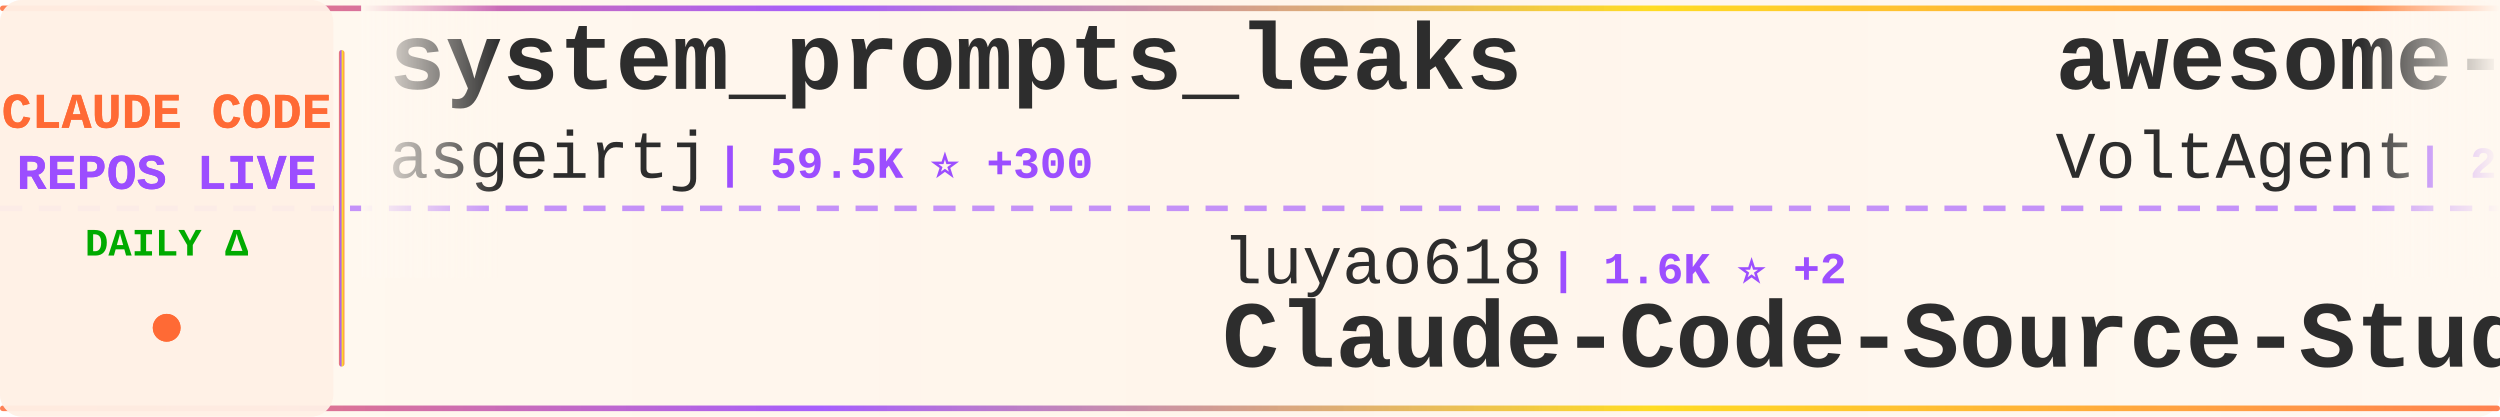
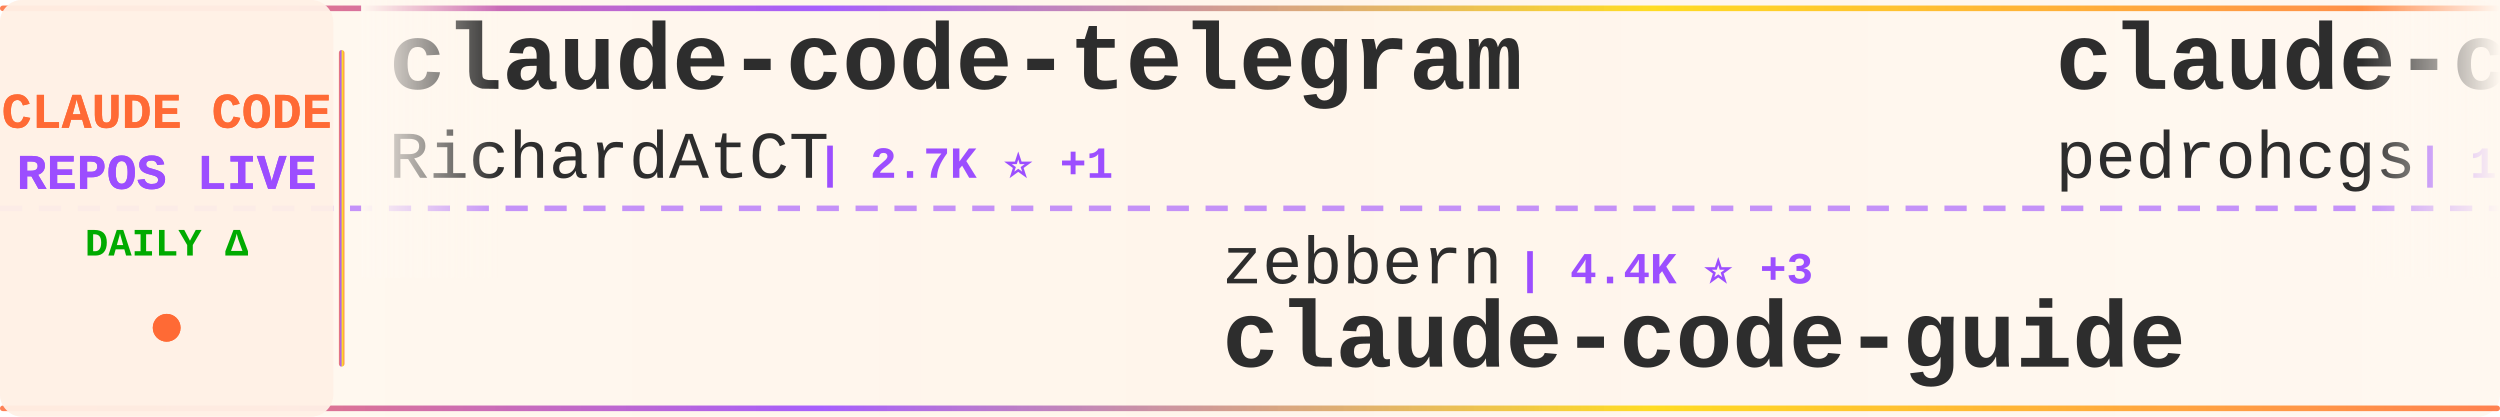
<svg xmlns="http://www.w3.org/2000/svg" width="900" height="150">
  <defs>
    <linearGradient id="tickerBg" x1="0%" y1="0%" x2="100%" y2="0%">
      <stop offset="0%" style="stop-color:#fff8f0;stop-opacity:0.98" />
      <stop offset="50%" style="stop-color:#fff5eb;stop-opacity:1" />
      <stop offset="100%" style="stop-color:#fff8f0;stop-opacity:0.98" />
    </linearGradient>
    <linearGradient id="borderGrad" x1="0%" y1="0%" x2="100%" y2="0%">
      <stop offset="0%" style="stop-color:#FF6B35;stop-opacity:0.85">
        <animate attributeName="stop-opacity" values="0.85;1;0.85" dur="2s" repeatCount="indefinite" />
      </stop>
      <stop offset="33%" style="stop-color:#9C4EFF;stop-opacity:0.9">
        <animate attributeName="stop-opacity" values="0.9;1;0.9" dur="2.2s" repeatCount="indefinite" />
      </stop>
      <stop offset="66%" style="stop-color:#FFD700;stop-opacity:0.85">
        <animate attributeName="stop-opacity" values="0.85;1;0.85" dur="1.8s" repeatCount="indefinite" />
      </stop>
      <stop offset="100%" style="stop-color:#FF6B35;stop-opacity:0.85">
        <animate attributeName="stop-opacity" values="0.85;1;0.85" dur="2s" repeatCount="indefinite" />
      </stop>
    </linearGradient>
    <filter id="textGlow">
      <feGaussianBlur stdDeviation="0.15" result="coloredBlur" />
      <feMerge>
        <feMergeNode in="coloredBlur" />
        <feMergeNode in="SourceGraphic" />
      </feMerge>
    </filter>
    <filter id="metricGlow">
      <feGaussianBlur stdDeviation="0.2" result="coloredBlur" />
      <feMerge>
        <feMergeNode in="coloredBlur" />
        <feMergeNode in="SourceGraphic" />
      </feMerge>
    </filter>
    <linearGradient id="leftFade" x1="0%" y1="0%" x2="100%" y2="0%">
      <stop offset="0%" style="stop-color:#fff8f0;stop-opacity:1" />
      <stop offset="100%" style="stop-color:#fff8f0;stop-opacity:0" />
    </linearGradient>
    <linearGradient id="rightFade" x1="0%" y1="0%" x2="100%" y2="0%">
      <stop offset="0%" style="stop-color:#fff8f0;stop-opacity:0" />
      <stop offset="100%" style="stop-color:#fff8f0;stop-opacity:1" />
    </linearGradient>
  </defs>
  <rect width="900" height="150" fill="url(#tickerBg)" rx="8" />
  <rect x="0" y="2" width="900" height="2" fill="url(#borderGrad)" rx="1" />
  <rect x="0" y="146" width="900" height="2" fill="url(#borderGrad)" rx="1" />
  <line x1="0" y1="75" x2="900" y2="75" stroke="#9C4EFF" stroke-width="2" stroke-dasharray="8 6" opacity="0.6" />
  <rect x="0" y="0" width="120" height="150" fill="#fff0e6" opacity="0.95" rx="8" />
  <text x="60" y="46" font-family="'Courier New', monospace" font-size="18" font-weight="bold" fill="#FF6B35" text-anchor="middle" filter="url(#textGlow)">
    CLAUDE CODE
  </text>
  <text x="60" y="68" font-family="'Courier New', monospace" font-size="18" font-weight="bold" fill="#9C4EFF" text-anchor="middle" filter="url(#textGlow)">
    REPOS LIVE
  </text>
  <text x="60" y="92" font-family="'Courier New', monospace" font-size="14" font-weight="bold" fill="#00aa00" text-anchor="middle">
    DAILY Δ
  </text>
  <circle cx="60" cy="118" r="5" fill="#FF6B35" filter="url(#metricGlow)">
    <animate attributeName="r" values="4;6;4" dur="1.5s" repeatCount="indefinite" />
    <animate attributeName="opacity" values="0.6;1;0.6" dur="1.5s" repeatCount="indefinite" />
  </circle>
  <rect x="122" y="18" width="2" height="114" fill="url(#borderGrad)" rx="1" />
  <clipPath id="tickerClip">
    <rect x="130" y="0" width="770" height="150" />
  </clipPath>
  <g clip-path="url(#tickerClip)">
    <g id="tickerItems">
      <animateTransform attributeName="transform" attributeType="XML" type="translate" from="0 0" to="-3000 0" dur="54s" repeatCount="indefinite" />
      <g transform="translate(0, 0)">
-         <text x="140" y="32" font-family="'Courier New', monospace" font-size="34" font-weight="bold" fill="#2d2d2d">system_prompts_leaks</text>
-         <text x="140" y="64" font-family="'Courier New', monospace" font-size="24" font-weight="normal" fill="#2d2d2d" opacity="1.0">asgeirtj</text>
-         <text x="258" y="64" font-family="'Courier New', monospace" font-size="16" font-weight="bold" fill="#9C4EFF"> | 59.5K ⭐ +300</text>
+         <text x="140" y="32" font-family="'Courier New', monospace" font-size="34" font-weight="bold" fill="#2d2d2d">claude-code-telegram</text>
+         <text x="140" y="64" font-family="'Courier New', monospace" font-size="24" font-weight="normal" fill="#2d2d2d" opacity="1.0">RichardAtCT</text>
+         <text x="294" y="64" font-family="'Courier New', monospace" font-size="16" font-weight="bold" fill="#9C4EFF"> | 2.7K ⭐ +1</text>
      </g>
      <g transform="translate(300, 0)">
-         <text x="140" y="102" font-family="'Courier New', monospace" font-size="24" font-weight="normal" fill="#2d2d2d" opacity="1.0">luyao618</text>
-         <text x="258" y="102" font-family="'Courier New', monospace" font-size="16" font-weight="bold" fill="#9C4EFF"> | 1.6K ⭐ +2</text>
-         <text x="140" y="132" font-family="'Courier New', monospace" font-size="34" font-weight="bold" fill="#2d2d2d">Claude-Code-Source-Study</text>
+         <text x="140" y="102" font-family="'Courier New', monospace" font-size="24" font-weight="normal" fill="#2d2d2d" opacity="1.0">zebbern</text>
+         <text x="246" y="102" font-family="'Courier New', monospace" font-size="16" font-weight="bold" fill="#9C4EFF"> | 4.4K ⭐ +3</text>
+         <text x="140" y="132" font-family="'Courier New', monospace" font-size="34" font-weight="bold" fill="#2d2d2d">claude-code-guide</text>
      </g>
      <g transform="translate(600, 0)">
-         <text x="140" y="32" font-family="'Courier New', monospace" font-size="34" font-weight="bold" fill="#2d2d2d">awesome-claude-code-suba...</text>
-         <text x="140" y="64" font-family="'Courier New', monospace" font-size="24" font-weight="normal" fill="#2d2d2d" opacity="1.0">VoltAgent</text>
-         <text x="270" y="64" font-family="'Courier New', monospace" font-size="16" font-weight="bold" fill="#9C4EFF"> | 23.6K ⭐ +36</text>
+         <text x="140" y="32" font-family="'Courier New', monospace" font-size="34" font-weight="bold" fill="#2d2d2d">claude-code-my-workflow</text>
+         <text x="140" y="64" font-family="'Courier New', monospace" font-size="24" font-weight="normal" fill="#2d2d2d" opacity="1.0">pedrohcgs</text>
+         <text x="270" y="64" font-family="'Courier New', monospace" font-size="16" font-weight="bold" fill="#9C4EFF"> | 1.4K ⭐ +2</text>
      </g>
      <g transform="translate(900, 0)">
-         <text x="140" y="102" font-family="'Courier New', monospace" font-size="24" font-weight="normal" fill="#2d2d2d" opacity="1.0">huangjia2019</text>
-         <text x="306" y="102" font-family="'Courier New', monospace" font-size="16" font-weight="bold" fill="#9C4EFF"> | 1.0K ⭐ +4</text>
-         <text x="140" y="132" font-family="'Courier New', monospace" font-size="34" font-weight="bold" fill="#2d2d2d">claude-code-engineering</text>
+         <text x="140" y="102" font-family="'Courier New', monospace" font-size="24" font-weight="normal" fill="#2d2d2d" opacity="1.0">Donchitos</text>
+         <text x="270" y="102" font-family="'Courier New', monospace" font-size="16" font-weight="bold" fill="#9C4EFF"> | 23.3K ⭐ +41</text>
+         <text x="140" y="132" font-family="'Courier New', monospace" font-size="34" font-weight="bold" fill="#2d2d2d">Claude-Code-Game-Studios</text>
      </g>
      <g transform="translate(1200, 0)">
-         <text x="140" y="32" font-family="'Courier New', monospace" font-size="34" font-weight="bold" fill="#2d2d2d">claude-code-webui</text>
-         <text x="140" y="64" font-family="'Courier New', monospace" font-size="24" font-weight="normal" fill="#2d2d2d" opacity="1.0">sugyan</text>
-         <text x="234" y="64" font-family="'Courier New', monospace" font-size="16" font-weight="bold" fill="#9C4EFF"> | 1.1K ⭐</text>
+         <text x="140" y="32" font-family="'Courier New', monospace" font-size="34" font-weight="bold" fill="#2d2d2d">claude-code-sourcemap</text>
+         <text x="140" y="64" font-family="'Courier New', monospace" font-size="24" font-weight="normal" fill="#2d2d2d" opacity="1.0">ChinaSiro</text>
+         <text x="270" y="64" font-family="'Courier New', monospace" font-size="16" font-weight="bold" fill="#9C4EFF"> | 9.6K ⭐ +6</text>
      </g>
      <g transform="translate(1500, 0)">
-         <text x="140" y="102" font-family="'Courier New', monospace" font-size="24" font-weight="normal" fill="#2d2d2d" opacity="1.0">Chachamaru127</text>
-         <text x="318" y="102" font-family="'Courier New', monospace" font-size="16" font-weight="bold" fill="#9C4EFF"> | 3.0K ⭐ +5</text>
-         <text x="140" y="132" font-family="'Courier New', monospace" font-size="34" font-weight="bold" fill="#2d2d2d">claude-code-harness</text>
+         <text x="140" y="102" font-family="'Courier New', monospace" font-size="24" font-weight="normal" fill="#2d2d2d" opacity="1.0">ykdojo</text>
+         <text x="234" y="102" font-family="'Courier New', monospace" font-size="16" font-weight="bold" fill="#9C4EFF"> | 9.4K ⭐ +21</text>
+         <text x="140" y="132" font-family="'Courier New', monospace" font-size="34" font-weight="bold" fill="#2d2d2d">claude-code-tips</text>
      </g>
      <g transform="translate(1800, 0)">
-         <text x="140" y="32" font-family="'Courier New', monospace" font-size="34" font-weight="bold" fill="#2d2d2d">how-claude-code-works</text>
-         <text x="140" y="64" font-family="'Courier New', monospace" font-size="24" font-weight="normal" fill="#2d2d2d" opacity="1.0">Windy3f3f3f3f</text>
-         <text x="318" y="64" font-family="'Courier New', monospace" font-size="16" font-weight="bold" fill="#9C4EFF"> | 3.2K ⭐ +9</text>
+         <text x="140" y="32" font-family="'Courier New', monospace" font-size="34" font-weight="bold" fill="#2d2d2d">Claude-Code</text>
+         <text x="140" y="64" font-family="'Courier New', monospace" font-size="24" font-weight="normal" fill="#2d2d2d" opacity="1.0">pengchengneo</text>
+         <text x="306" y="64" font-family="'Courier New', monospace" font-size="16" font-weight="bold" fill="#9C4EFF"> | 1.7K ⭐ +4</text>
      </g>
      <g transform="translate(2100, 0)">
-         <text x="140" y="102" font-family="'Courier New', monospace" font-size="24" font-weight="normal" fill="#2d2d2d" opacity="1.0">huangserva</text>
-         <text x="282" y="102" font-family="'Courier New', monospace" font-size="16" font-weight="bold" fill="#9C4EFF"> | 623 ⭐ +1</text>
-         <text x="140" y="132" font-family="'Courier New', monospace" font-size="34" font-weight="bold" fill="#2d2d2d">claude-code-cli</text>
+         <text x="140" y="102" font-family="'Courier New', monospace" font-size="24" font-weight="normal" fill="#2d2d2d" opacity="1.0">LING71671</text>
+         <text x="270" y="102" font-family="'Courier New', monospace" font-size="16" font-weight="bold" fill="#9C4EFF"> | 925 ⭐ +1</text>
+         <text x="140" y="132" font-family="'Courier New', monospace" font-size="34" font-weight="bold" fill="#2d2d2d">Open-ClaudeCode</text>
      </g>
      <g transform="translate(2400, 0)">
-         <text x="140" y="32" font-family="'Courier New', monospace" font-size="34" font-weight="bold" fill="#2d2d2d">claude-code-spec-workflo...</text>
-         <text x="140" y="64" font-family="'Courier New', monospace" font-size="24" font-weight="normal" fill="#2d2d2d" opacity="1.0">Pimzino</text>
-         <text x="246" y="64" font-family="'Courier New', monospace" font-size="16" font-weight="bold" fill="#9C4EFF"> | 3.8K ⭐</text>
+         <text x="140" y="32" font-family="'Courier New', monospace" font-size="34" font-weight="bold" fill="#2d2d2d">everything-claude-code-z...</text>
+         <text x="140" y="64" font-family="'Courier New', monospace" font-size="24" font-weight="normal" fill="#2d2d2d" opacity="1.0">xu-xiang</text>
+         <text x="258" y="64" font-family="'Courier New', monospace" font-size="16" font-weight="bold" fill="#9C4EFF"> | 1.7K ⭐ +10</text>
      </g>
      <g transform="translate(2700, 0)">
-         <text x="140" y="102" font-family="'Courier New', monospace" font-size="24" font-weight="normal" fill="#2d2d2d" opacity="1.0">777genius</text>
-         <text x="270" y="102" font-family="'Courier New', monospace" font-size="16" font-weight="bold" fill="#9C4EFF"> | 920 ⭐</text>
-         <text x="140" y="132" font-family="'Courier New', monospace" font-size="34" font-weight="bold" fill="#2d2d2d">claude-code-source-code</text>
+         <text x="140" y="102" font-family="'Courier New', monospace" font-size="24" font-weight="normal" fill="#2d2d2d" opacity="1.0">affaan-m</text>
+         <text x="258" y="102" font-family="'Courier New', monospace" font-size="16" font-weight="bold" fill="#9C4EFF"> | 231.9K ⭐ +373</text>
+         <text x="140" y="132" font-family="'Courier New', monospace" font-size="34" font-weight="bold" fill="#2d2d2d">ECC</text>
      </g>
      <g transform="translate(3000, 0)">
-         <text x="140" y="32" font-family="'Courier New', monospace" font-size="34" font-weight="bold" fill="#2d2d2d">system_prompts_leaks</text>
-         <text x="140" y="64" font-family="'Courier New', monospace" font-size="24" font-weight="normal" fill="#2d2d2d" opacity="1.0">asgeirtj</text>
-         <text x="258" y="64" font-family="'Courier New', monospace" font-size="16" font-weight="bold" fill="#9C4EFF"> | 59.5K ⭐ +300</text>
+         <text x="140" y="32" font-family="'Courier New', monospace" font-size="34" font-weight="bold" fill="#2d2d2d">claude-code-telegram</text>
+         <text x="140" y="64" font-family="'Courier New', monospace" font-size="24" font-weight="normal" fill="#2d2d2d" opacity="1.0">RichardAtCT</text>
+         <text x="294" y="64" font-family="'Courier New', monospace" font-size="16" font-weight="bold" fill="#9C4EFF"> | 2.7K ⭐ +1</text>
      </g>
      <g transform="translate(3300, 0)">
-         <text x="140" y="102" font-family="'Courier New', monospace" font-size="24" font-weight="normal" fill="#2d2d2d" opacity="1.0">luyao618</text>
-         <text x="258" y="102" font-family="'Courier New', monospace" font-size="16" font-weight="bold" fill="#9C4EFF"> | 1.6K ⭐ +2</text>
-         <text x="140" y="132" font-family="'Courier New', monospace" font-size="34" font-weight="bold" fill="#2d2d2d">Claude-Code-Source-Study</text>
+         <text x="140" y="102" font-family="'Courier New', monospace" font-size="24" font-weight="normal" fill="#2d2d2d" opacity="1.0">zebbern</text>
+         <text x="246" y="102" font-family="'Courier New', monospace" font-size="16" font-weight="bold" fill="#9C4EFF"> | 4.4K ⭐ +3</text>
+         <text x="140" y="132" font-family="'Courier New', monospace" font-size="34" font-weight="bold" fill="#2d2d2d">claude-code-guide</text>
      </g>
      <g transform="translate(3600, 0)">
-         <text x="140" y="32" font-family="'Courier New', monospace" font-size="34" font-weight="bold" fill="#2d2d2d">awesome-claude-code-suba...</text>
-         <text x="140" y="64" font-family="'Courier New', monospace" font-size="24" font-weight="normal" fill="#2d2d2d" opacity="1.0">VoltAgent</text>
-         <text x="270" y="64" font-family="'Courier New', monospace" font-size="16" font-weight="bold" fill="#9C4EFF"> | 23.6K ⭐ +36</text>
+         <text x="140" y="32" font-family="'Courier New', monospace" font-size="34" font-weight="bold" fill="#2d2d2d">claude-code-my-workflow</text>
+         <text x="140" y="64" font-family="'Courier New', monospace" font-size="24" font-weight="normal" fill="#2d2d2d" opacity="1.0">pedrohcgs</text>
+         <text x="270" y="64" font-family="'Courier New', monospace" font-size="16" font-weight="bold" fill="#9C4EFF"> | 1.4K ⭐ +2</text>
      </g>
      <g transform="translate(3900, 0)">
-         <text x="140" y="102" font-family="'Courier New', monospace" font-size="24" font-weight="normal" fill="#2d2d2d" opacity="1.0">huangjia2019</text>
-         <text x="306" y="102" font-family="'Courier New', monospace" font-size="16" font-weight="bold" fill="#9C4EFF"> | 1.0K ⭐ +4</text>
-         <text x="140" y="132" font-family="'Courier New', monospace" font-size="34" font-weight="bold" fill="#2d2d2d">claude-code-engineering</text>
+         <text x="140" y="102" font-family="'Courier New', monospace" font-size="24" font-weight="normal" fill="#2d2d2d" opacity="1.0">Donchitos</text>
+         <text x="270" y="102" font-family="'Courier New', monospace" font-size="16" font-weight="bold" fill="#9C4EFF"> | 23.3K ⭐ +41</text>
+         <text x="140" y="132" font-family="'Courier New', monospace" font-size="34" font-weight="bold" fill="#2d2d2d">Claude-Code-Game-Studios</text>
      </g>
    </g>
  </g>
  <rect x="130" y="0" width="50" height="100" fill="url(#leftFade)" />
  <rect x="850" y="0" width="50" height="100" fill="url(#rightFade)" />
</svg>
